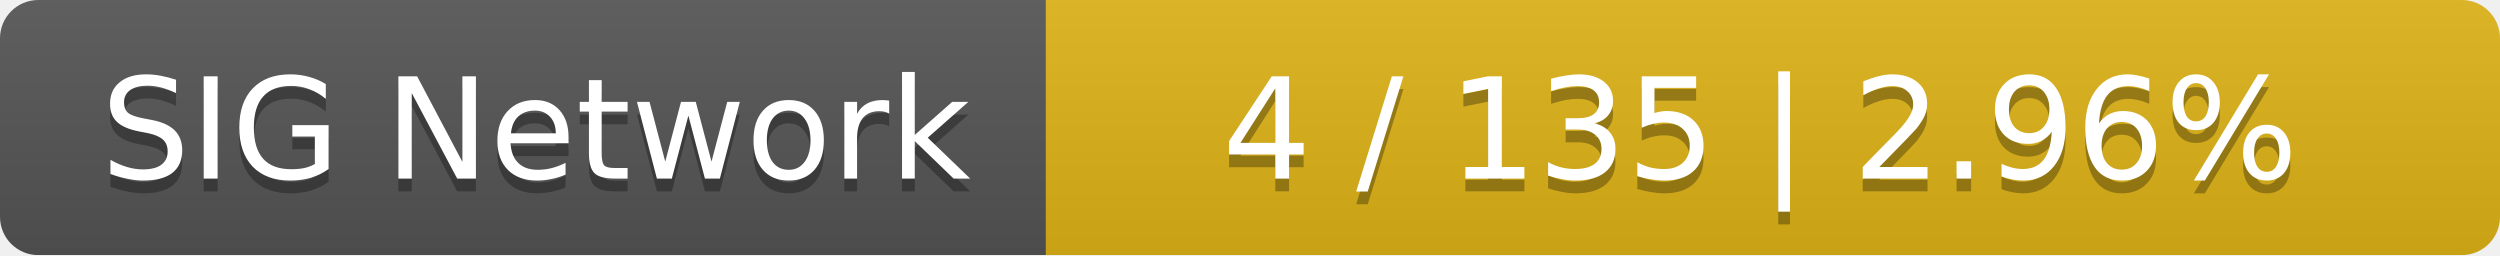
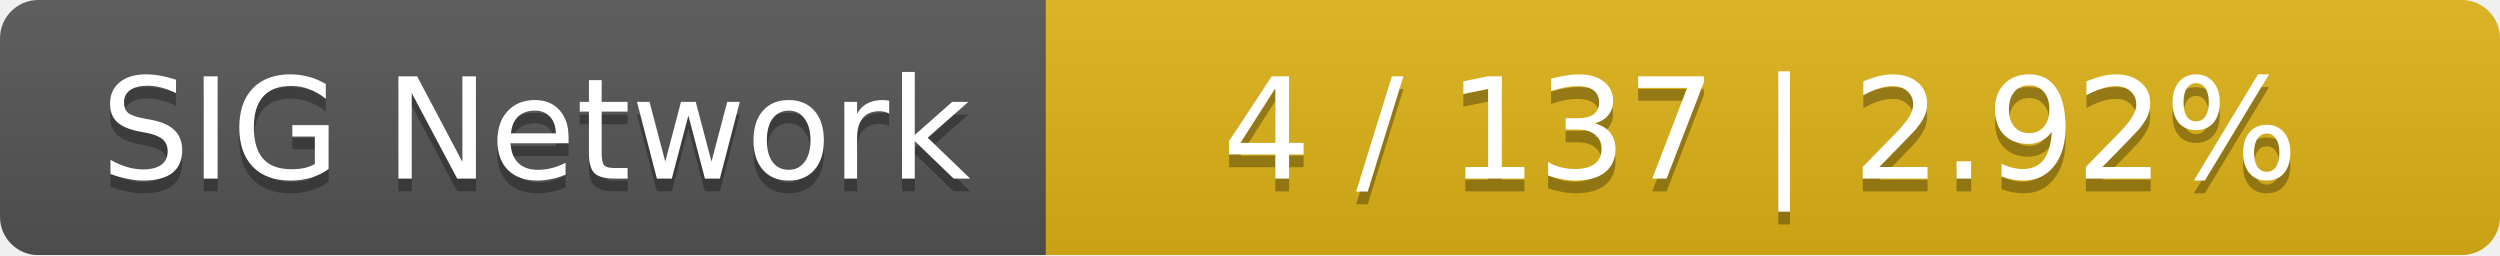
<svg xmlns="http://www.w3.org/2000/svg" width="196" height="20">
  <linearGradient id="smooth" x2="0" y2="100%">
    <stop offset="0" stop-color="#bbb" stop-opacity=".1" />
    <stop offset="1" stop-opacity=".1" />
  </linearGradient>
  <mask id="round">
    <rect width="196" height="20" rx="3" fill="#fff" />
  </mask>
  <g mask="url(#round)">
    <rect width="82" height="20" fill="#555" />
    <rect x="82" width="114" height="20" fill="#dfb317" />
    <rect width="196" height="20" fill="url(#smooth)" />
  </g>
  <g fill="#fff" text-anchor="middle" font-family="DejaVu Sans,Verdana,Geneva,sans-serif" font-size="11">
    <text x="42" y="15" fill="#010101" fill-opacity=".3">SIG Network</text>
    <text x="42" y="14">SIG Network</text>
-     <text x="138" y="15" fill="#010101" fill-opacity=".3">4 / 135    |    2.96%</text>
-     <text x="138" y="14">4 / 135    |    2.96%</text>
+     <text x="138" y="15" fill="#010101" fill-opacity=".3">4 / 137    |    2.92%</text>
+     <text x="138" y="14">4 / 137    |    2.92%</text>
  </g>
</svg>
